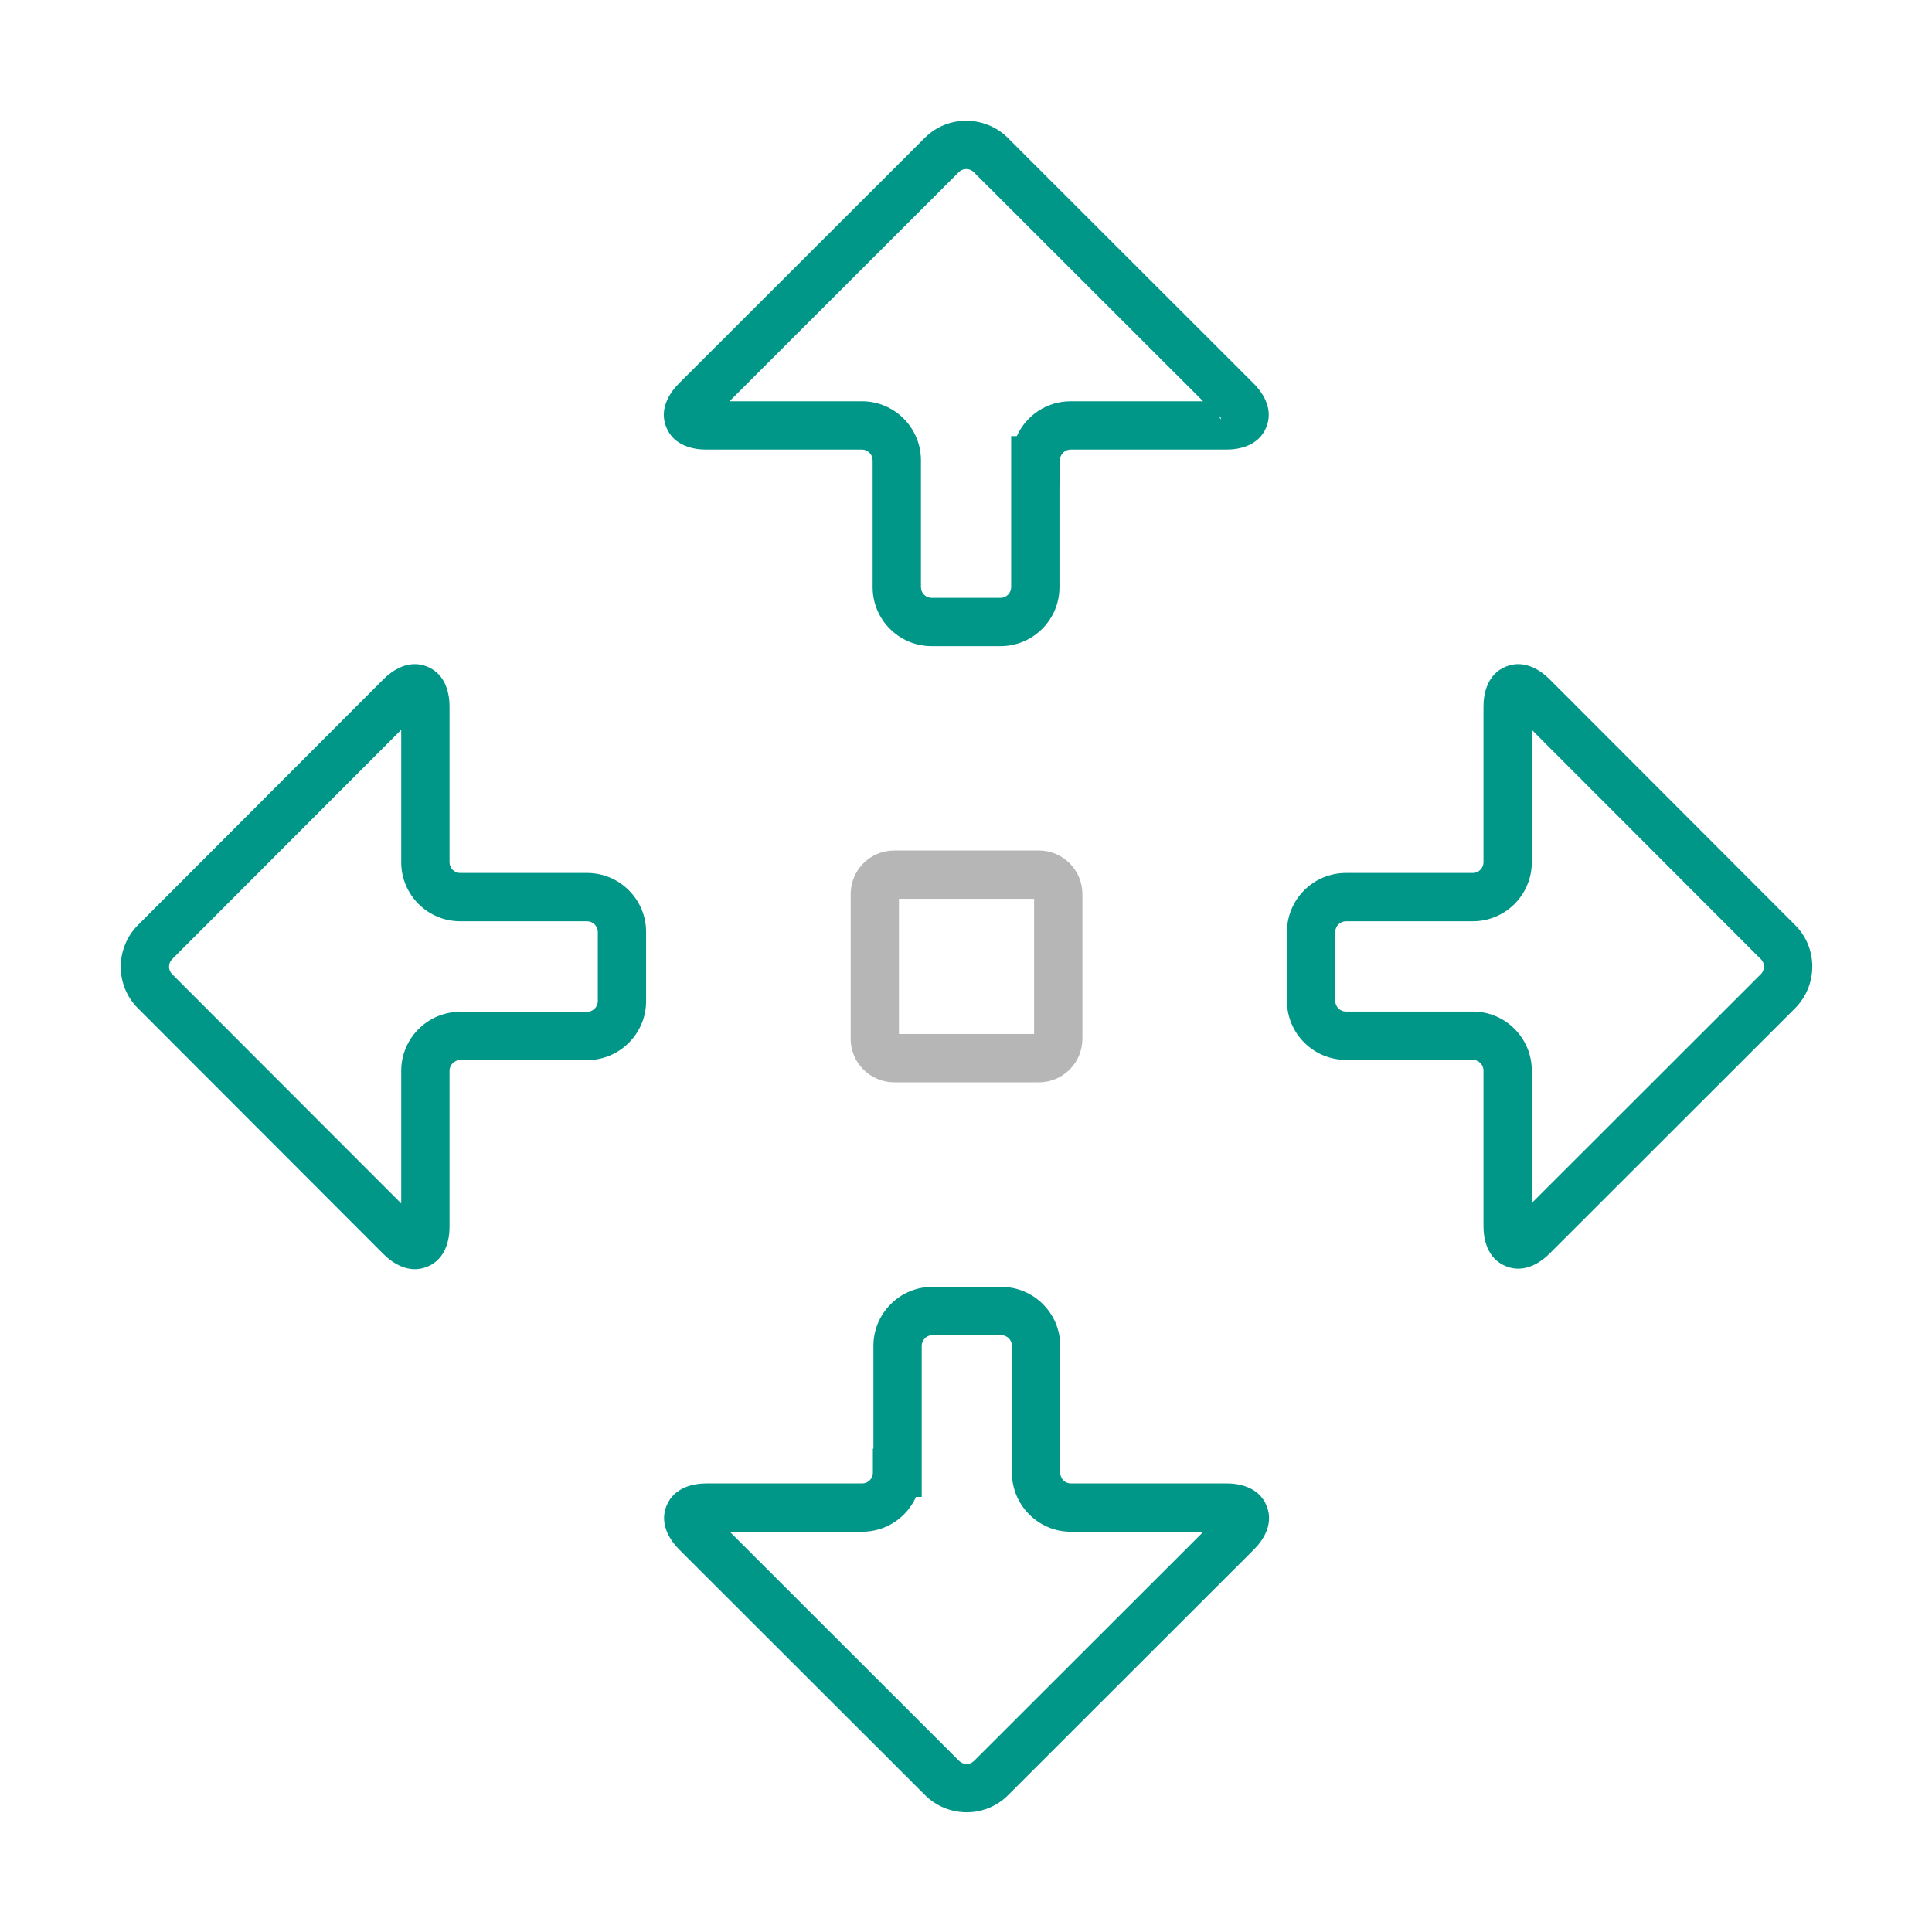
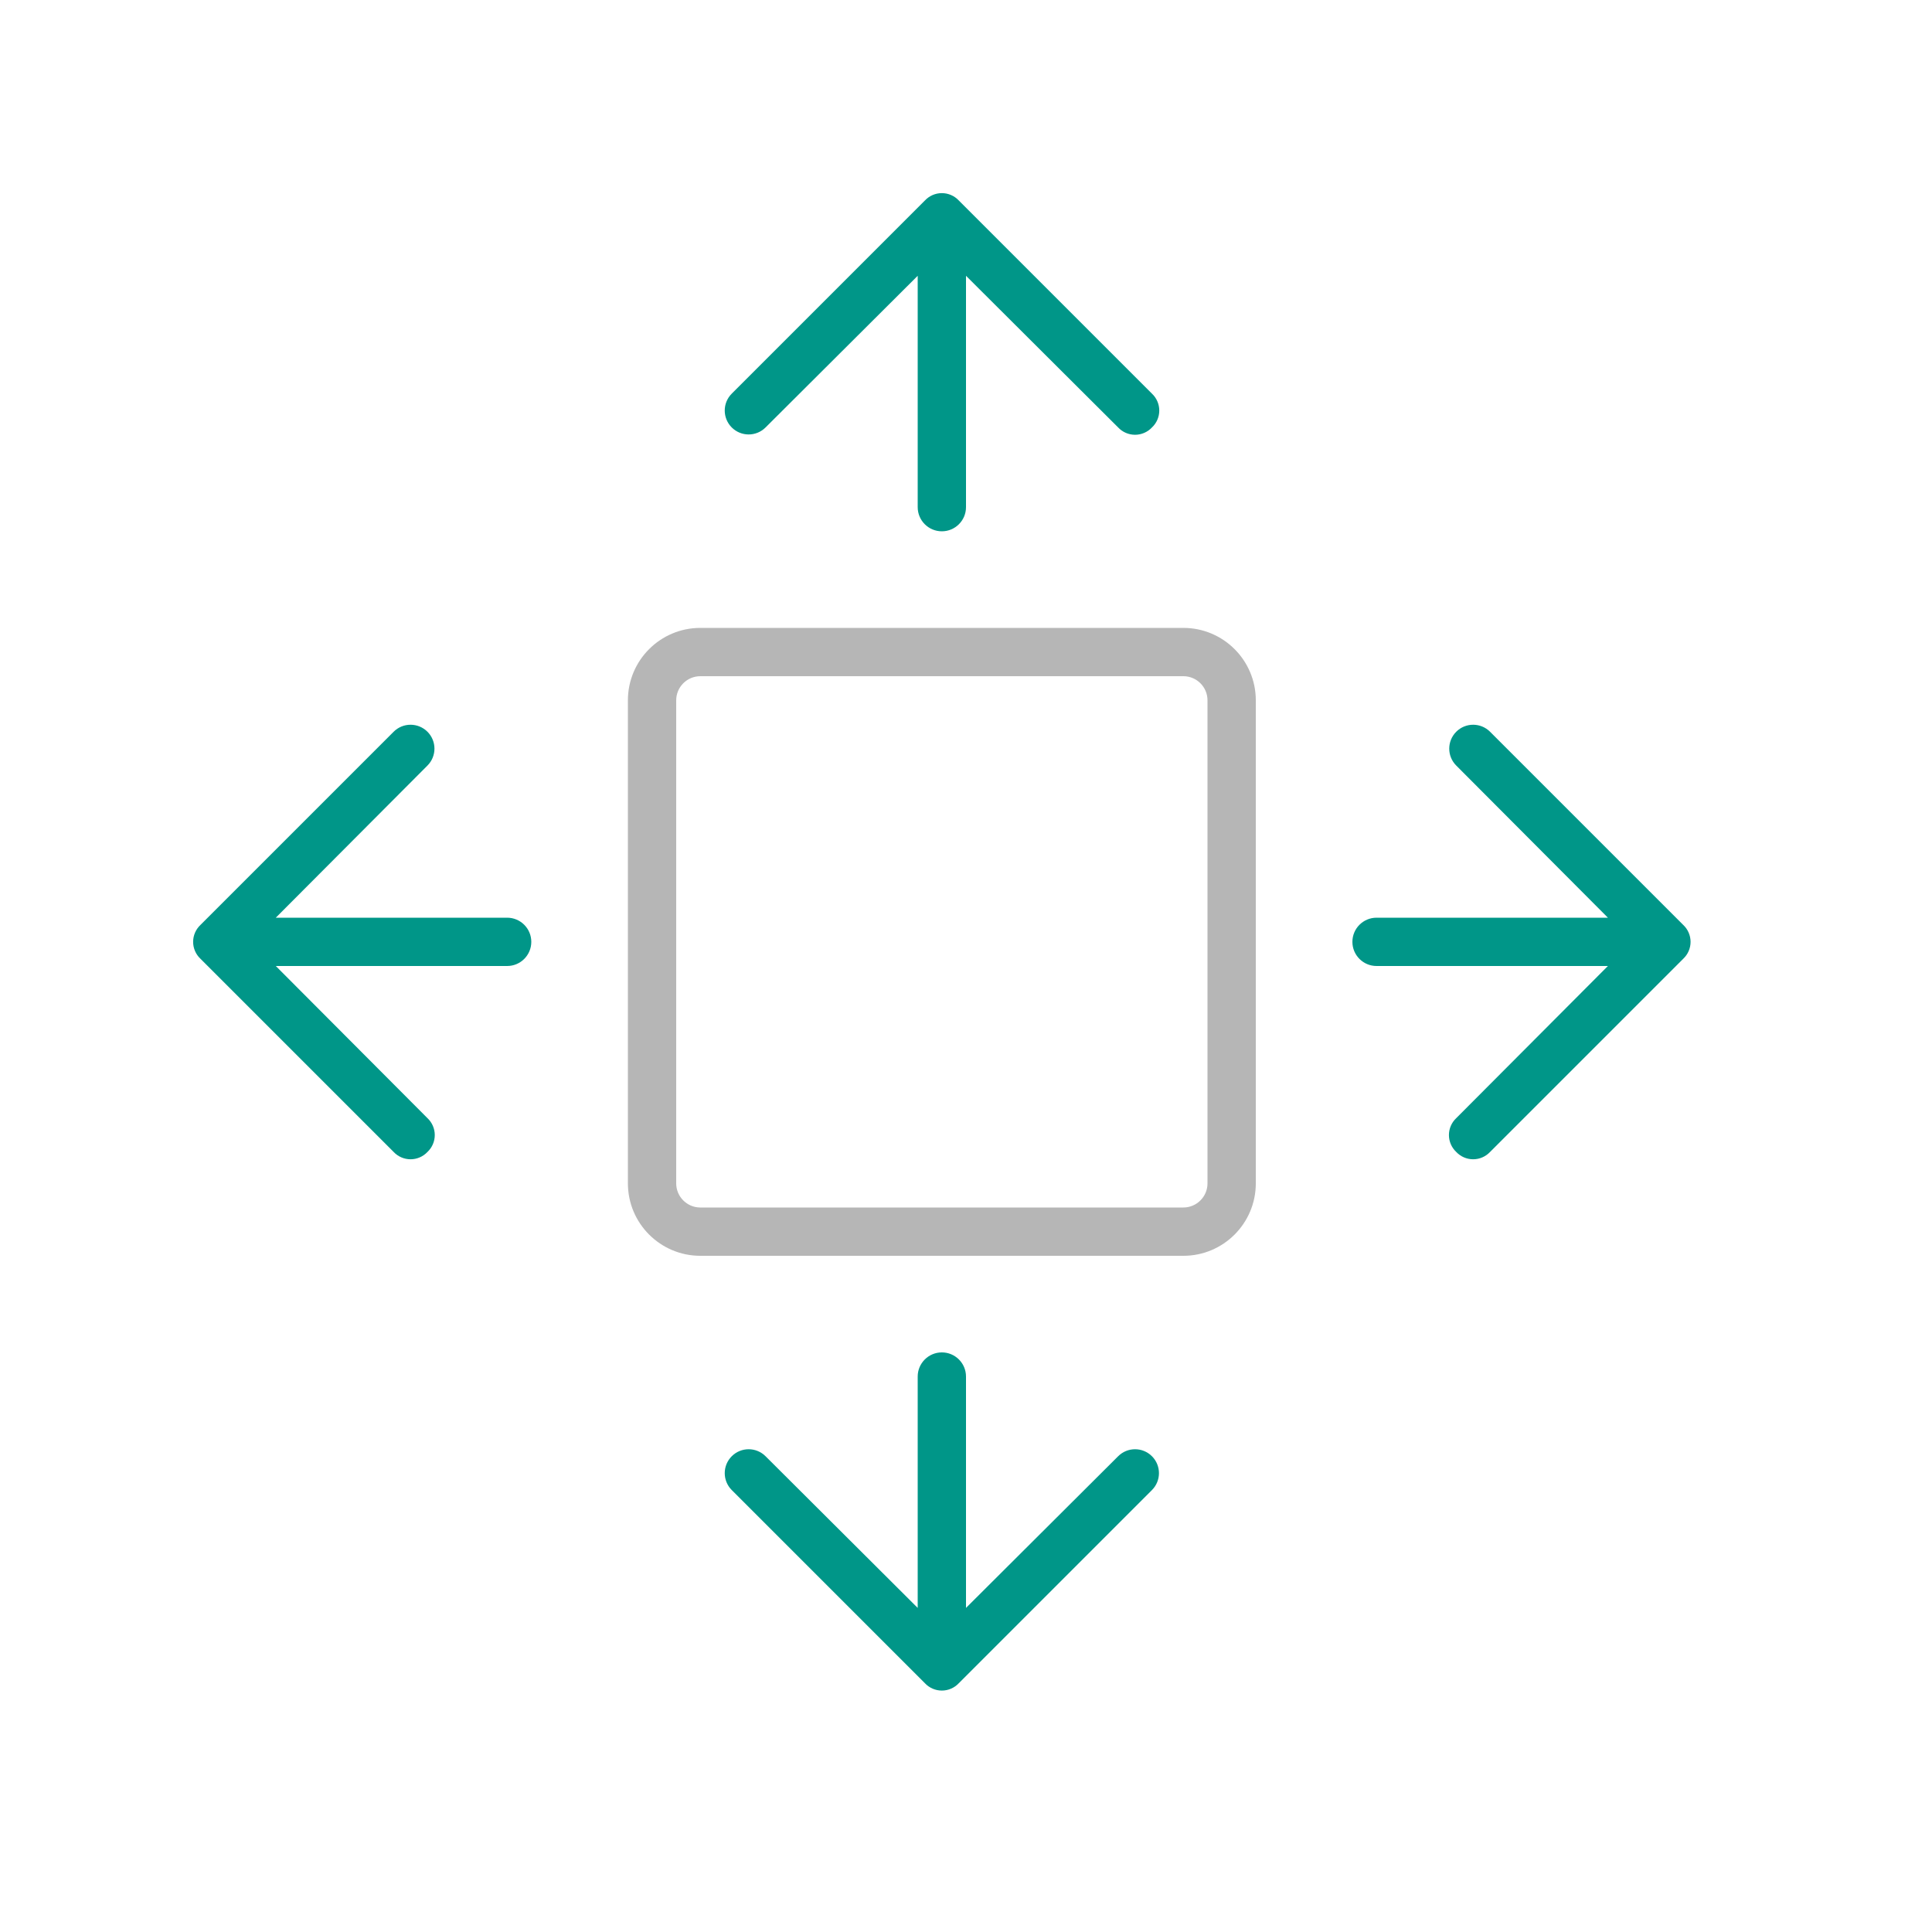
- <svg xmlns="http://www.w3.org/2000/svg" width="40" height="40" viewBox="0 0 40 40" fill="none">
-   <path fill-rule="evenodd" clip-rule="evenodd" d="M8.846 13.802C9.244 13.964 9.307 14.39 9.307 14.624V17.853C9.307 17.974 9.407 18.074 9.528 18.074H12.156C12.829 18.074 13.377 18.622 13.377 19.295V20.727C13.377 21.4 12.829 21.948 12.156 21.948H9.528C9.407 21.948 9.307 22.048 9.307 22.169V25.404C9.307 25.637 9.244 26.063 8.846 26.226C8.45 26.387 8.107 26.132 7.941 25.966L2.859 20.878C2.378 20.403 2.383 19.626 2.858 19.151L7.941 14.061C8.107 13.896 8.45 13.64 8.846 13.802ZM8.307 15.11L3.565 19.857C3.477 19.946 3.481 20.087 3.562 20.166L3.565 20.17L8.307 24.917V22.169C8.307 21.496 8.855 20.948 9.528 20.948H12.156C12.277 20.948 12.377 20.848 12.377 20.727V19.295C12.377 19.174 12.277 19.074 12.156 19.074H9.528C8.855 19.074 8.307 18.526 8.307 17.853V15.11Z" fill="#009688" />
-   <path fill-rule="evenodd" clip-rule="evenodd" d="M20.869 2.858C20.869 2.858 20.869 2.858 20.869 2.858L25.957 7.942C26.123 8.108 26.379 8.451 26.217 8.847C26.054 9.245 25.629 9.308 25.395 9.308H22.166C22.045 9.308 21.945 9.408 21.945 9.529V10.029H21.935V12.157C21.935 12.831 21.387 13.378 20.714 13.378H19.288C18.614 13.378 18.067 12.831 18.067 12.157V9.529C18.067 9.408 17.966 9.308 17.846 9.308H14.617C14.383 9.308 13.957 9.245 13.795 8.847C13.633 8.451 13.889 8.108 14.054 7.942L19.142 2.859C19.616 2.378 20.394 2.383 20.869 2.858ZM21.052 9.029C21.244 8.604 21.671 8.308 22.166 8.308H24.909L20.162 3.565C20.073 3.477 19.932 3.481 19.853 3.562L19.85 3.565L15.103 8.308H17.846C18.519 8.308 19.067 8.856 19.067 9.529V12.157C19.067 12.278 19.167 12.378 19.288 12.378H20.714C20.835 12.378 20.935 12.278 20.935 12.157V9.029H21.052ZM25.25 8.649C25.278 8.677 25.287 8.691 25.287 8.691C25.287 8.691 25.285 8.688 25.282 8.682C25.279 8.672 25.273 8.655 25.269 8.631L25.604 8.296L25.395 8.505" fill="#009688" />
-   <path fill-rule="evenodd" clip-rule="evenodd" d="M18.083 27.864C18.083 27.191 18.631 26.643 19.304 26.643H20.73C21.403 26.643 21.951 27.191 21.951 27.864V30.492C21.951 30.613 22.051 30.713 22.172 30.713H25.401C25.635 30.713 26.06 30.776 26.223 31.174C26.385 31.57 26.129 31.913 25.963 32.079L20.876 37.162C20.401 37.643 19.624 37.638 19.149 37.163L14.06 32.079C13.895 31.913 13.639 31.57 13.8 31.174C13.963 30.776 14.389 30.713 14.623 30.713H17.851C17.972 30.713 18.072 30.613 18.072 30.492V29.992H18.083V27.864ZM18.965 30.992C18.774 31.417 18.347 31.713 17.851 31.713H15.109L19.856 36.456C19.944 36.544 20.085 36.54 20.164 36.459L20.168 36.456L24.915 31.713H22.172C21.499 31.713 20.951 31.165 20.951 30.492V27.864C20.951 27.743 20.851 27.643 20.73 27.643H19.304C19.183 27.643 19.083 27.743 19.083 27.864V30.992H18.965Z" fill="#009688" />
-   <path fill-rule="evenodd" clip-rule="evenodd" d="M31.176 13.802C31.572 13.64 31.915 13.896 32.08 14.061L37.162 19.149C37.644 19.624 37.638 20.402 37.163 20.877L32.08 25.956C32.08 25.956 32.08 25.956 32.08 25.956C31.915 26.121 31.571 26.377 31.176 26.215C30.777 26.052 30.714 25.627 30.714 25.393V22.164C30.714 22.043 30.614 21.943 30.494 21.943H27.866C27.192 21.943 26.645 21.395 26.645 20.722V19.295C26.645 18.622 27.192 18.074 27.866 18.074H30.494C30.614 18.074 30.714 17.974 30.714 17.853V14.624C30.714 14.39 30.777 13.964 31.176 13.802ZM31.714 15.11L36.456 19.858L36.46 19.861C36.54 19.94 36.545 20.081 36.456 20.169L31.714 24.907V22.164C31.714 21.491 31.167 20.943 30.494 20.943H27.866C27.745 20.943 27.645 20.843 27.645 20.722V19.295C27.645 19.174 27.745 19.074 27.866 19.074H30.494C31.167 19.074 31.714 18.526 31.714 17.853V15.11Z" fill="#009688" />
-   <path fill-rule="evenodd" clip-rule="evenodd" d="M17.612 18.512C17.612 18.02 18.009 17.609 18.515 17.609H21.508C22.013 17.609 22.41 18.02 22.41 18.512V21.506C22.41 21.997 22.013 22.408 21.508 22.408H18.515C18.023 22.408 17.612 22.011 17.612 21.506V18.512ZM18.612 18.609V21.408H21.41V18.609H18.612Z" fill="#B6B6B6" />
+ <svg xmlns="http://www.w3.org/2000/svg" viewBox="0 0 40 40">
+   <path d="M34.85,19.15l-4-4a.49.49,0,0,0-.7.7L33.29,19H28.5a.5.5,0,0,0,0,1h4.79l-3.14,3.15a.48.48,0,0,0,0,.7.48.48,0,0,0,.7,0l4-4A.48.48,0,0,0,34.85,19.15Z" style="fill:#009688" />
+   <path d="M19.85,4.15a.48.48,0,0,0-.7,0l-4,4a.49.49,0,0,0,.7.7L19,5.71V10.5a.5.5,0,0,0,1,0V5.71l3.15,3.14a.48.48,0,0,0,.7,0,.48.48,0,0,0,0-.7Z" style="fill:#009688" />
+   <path d="M23.15,30.15,20,33.29V28.5a.5.5,0,0,0-1,0v4.79l-3.15-3.14a.49.49,0,0,0-.7.7l4,4a.48.48,0,0,0,.7,0l4-4a.49.49,0,0,0-.7-.7Z" style="fill:#009688" />
+   <path d="M10.5,19H5.71l3.14-3.15a.49.49,0,0,0-.7-.7l-4,4a.48.48,0,0,0,0,.7l4,4a.48.48,0,0,0,.7,0,.48.48,0,0,0,0-.7L5.71,20H10.5a.5.5,0,0,0,0-1Z" style="fill:#009688" />
+   <path d="M24.5,26h-10A1.5,1.5,0,0,1,13,24.5v-10A1.5,1.5,0,0,1,14.5,13h10A1.5,1.5,0,0,1,26,14.5v10A1.5,1.5,0,0,1,24.5,26Zm-10-12a.5.5,0,0,0-.5.5v10a.5.5,0,0,0,.5.5h10a.5.5,0,0,0,.5-.5v-10a.5.5,0,0,0-.5-.5Z" style="fill:#b6b6b6" />
</svg>
